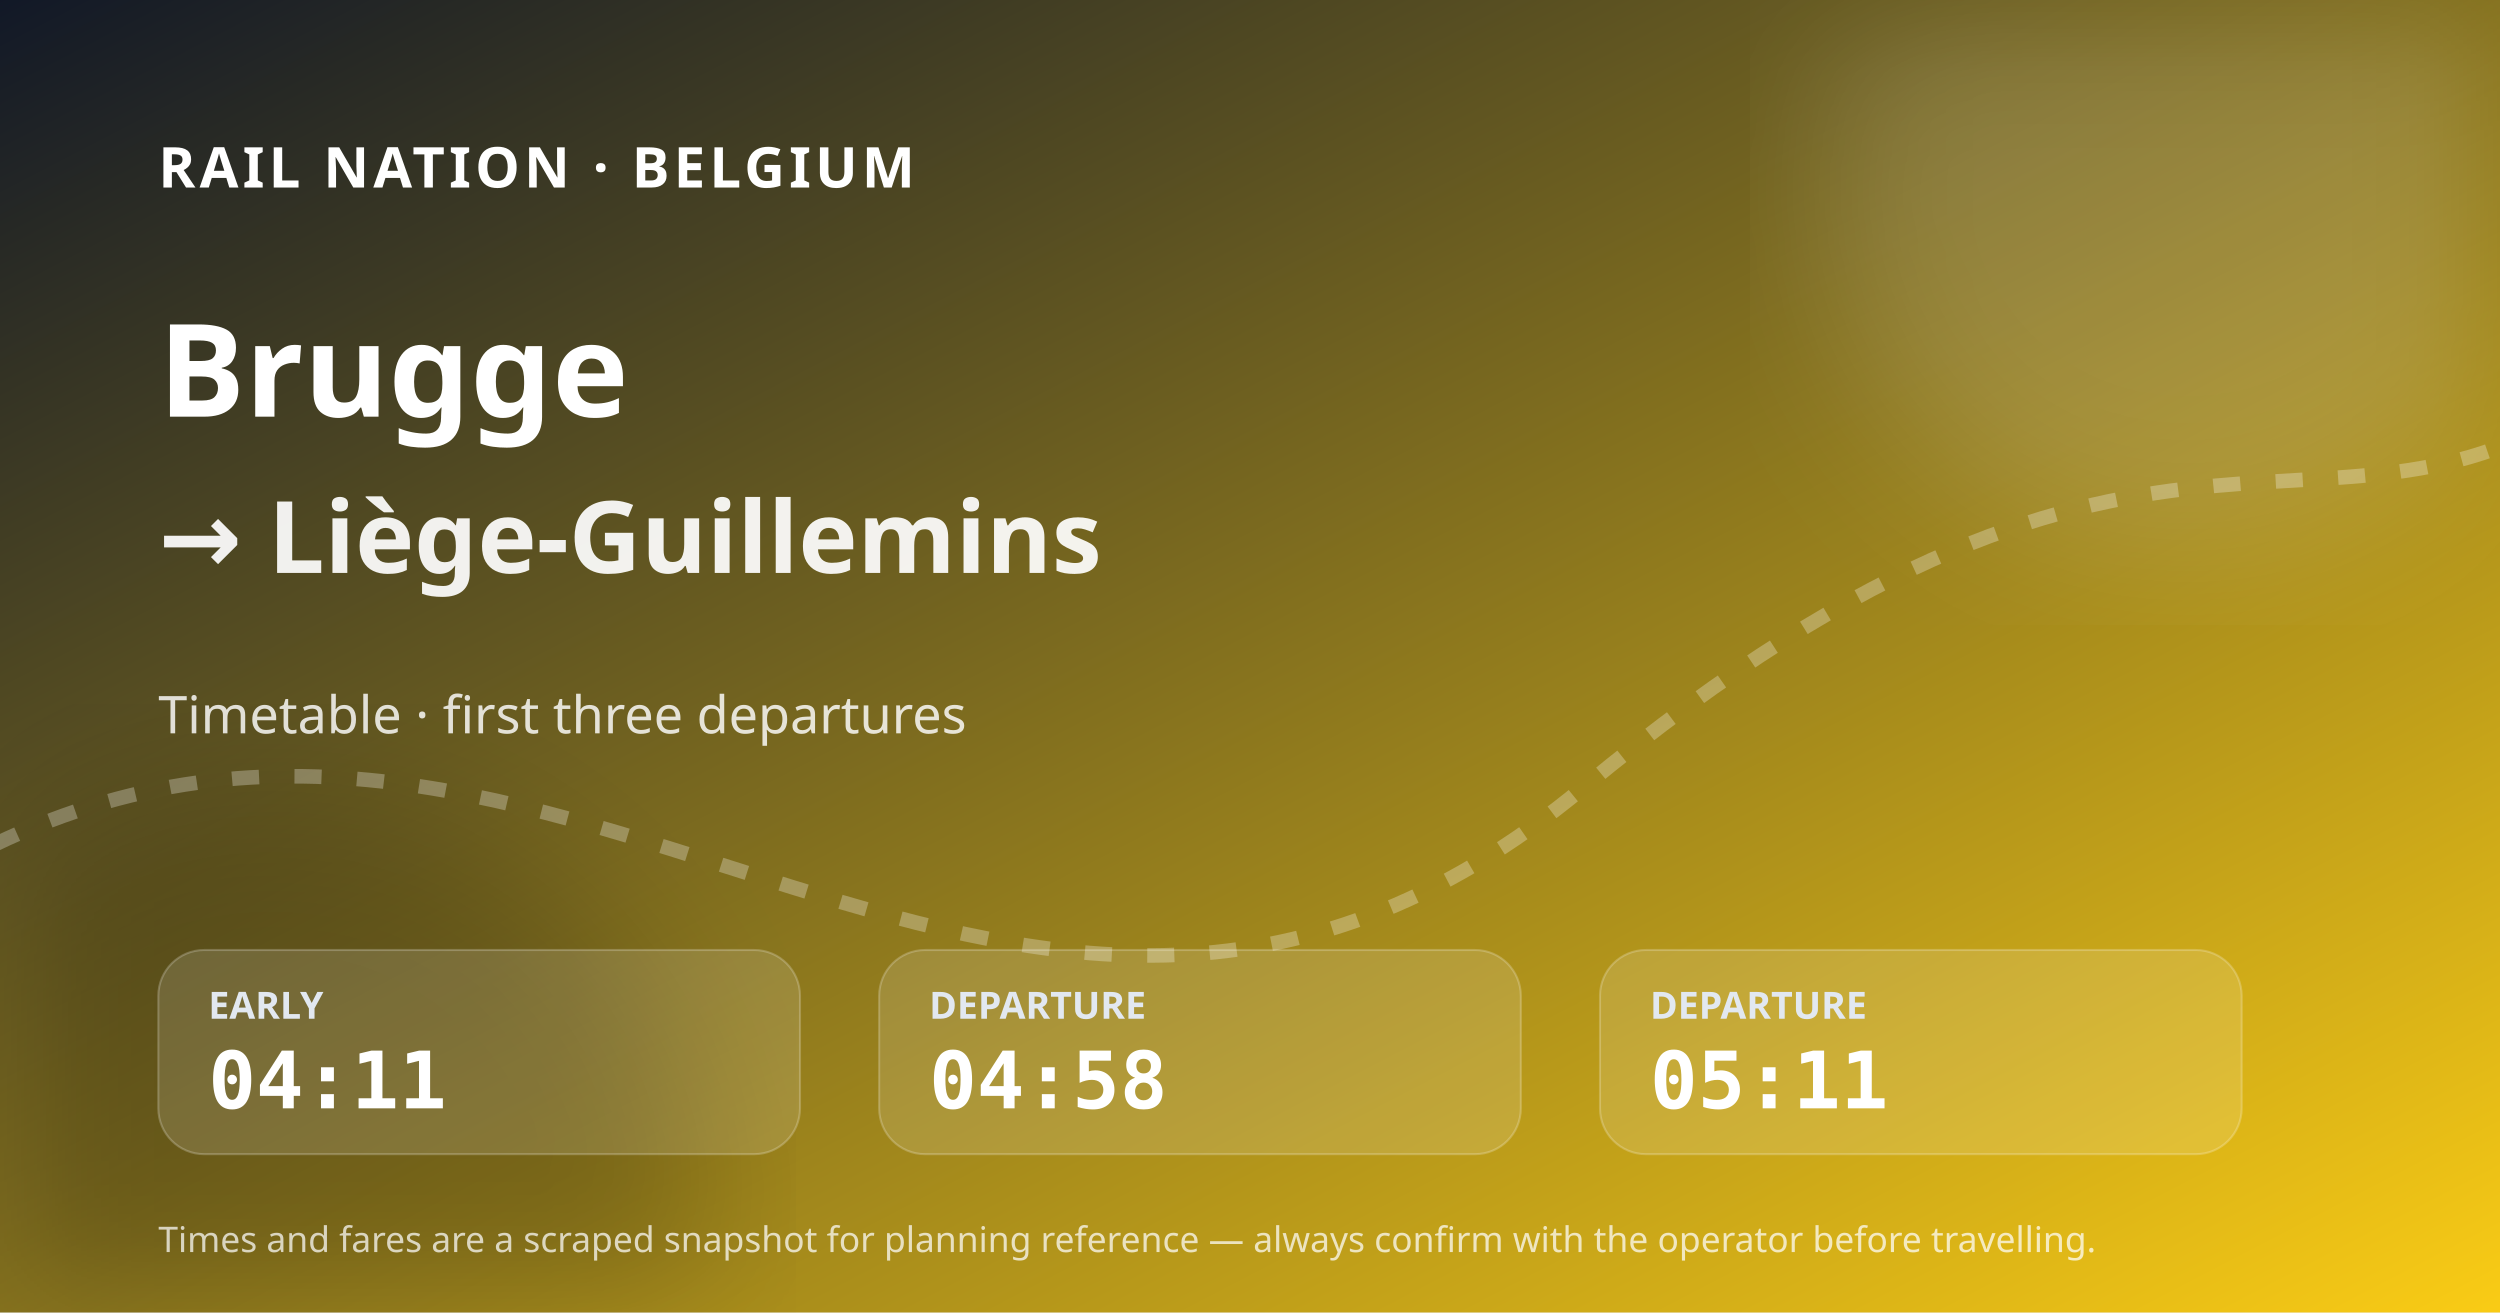
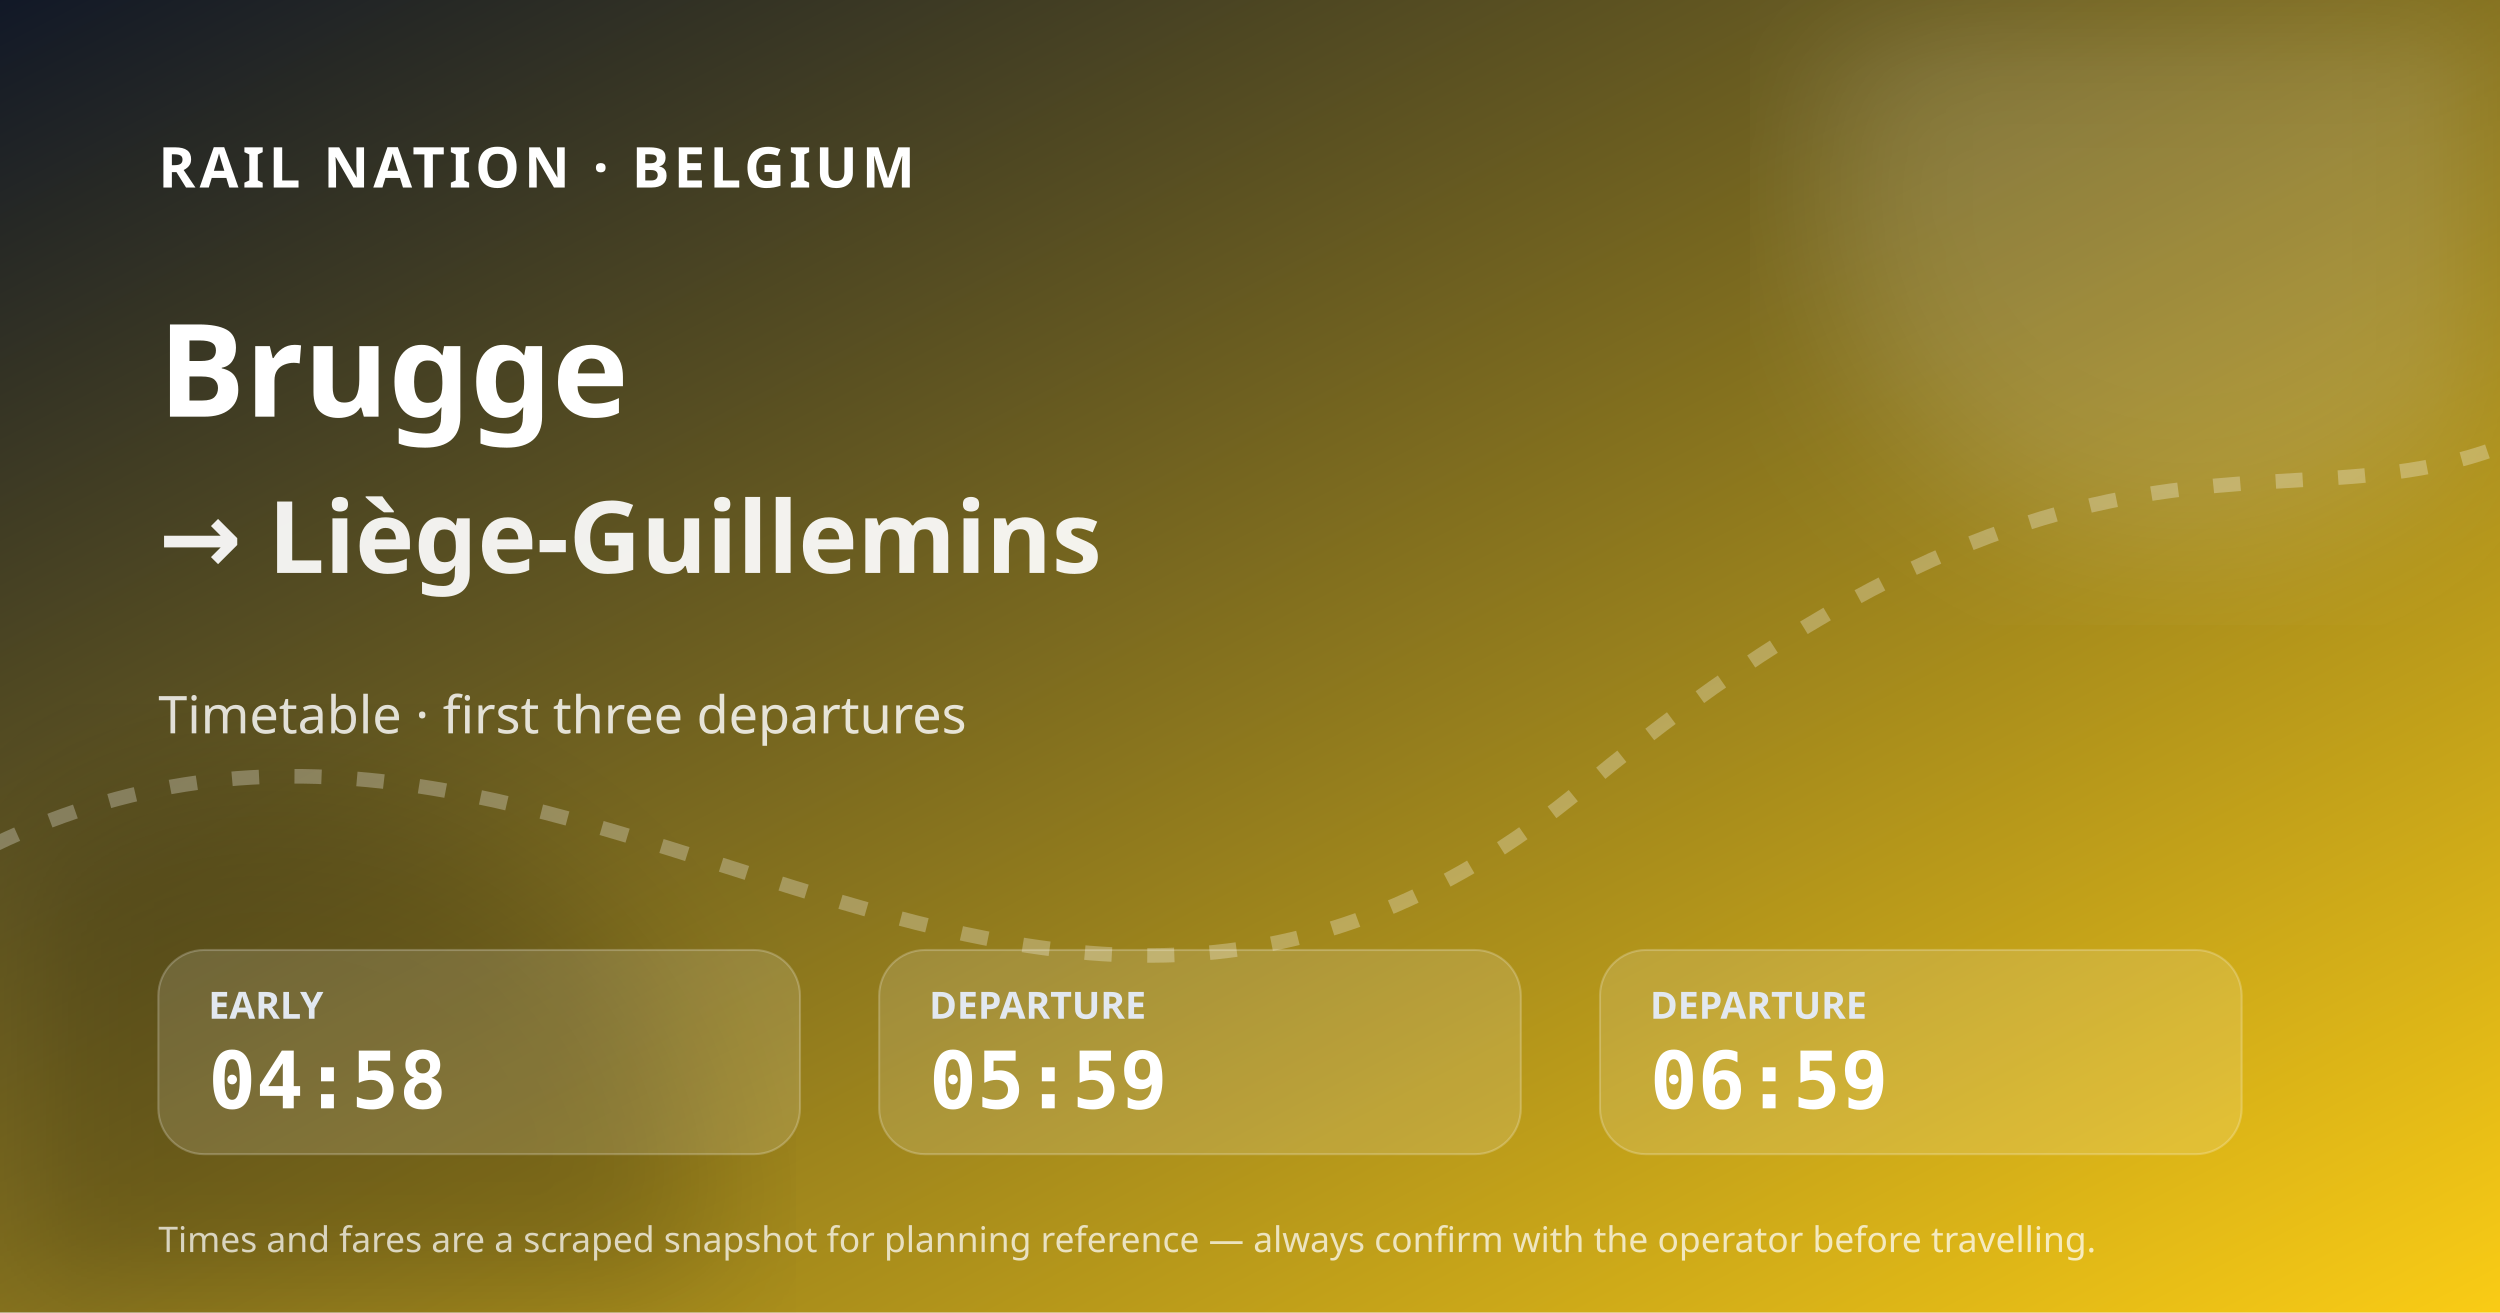
<svg xmlns="http://www.w3.org/2000/svg" width="1200" height="630" viewBox="0 0 1200 630" role="img" aria-label="Brugge to Liège-Guillemins timetable">
  <defs>
    <linearGradient id="bg" x1="0" y1="0" x2="1" y2="1">
      <stop stop-color="#111827" />
      <stop offset="1" stop-color="#facc15" />
    </linearGradient>
    <filter id="blur">
      <feGaussianBlur stdDeviation="36" />
    </filter>
  </defs>
  <rect width="1200" height="630" fill="url(#bg)" />
  <circle cx="1050" cy="90" r="175" fill="#fff" fill-opacity=".14" filter="url(#blur)" />
  <circle cx="130" cy="590" r="210" fill="#020617" fill-opacity=".18" filter="url(#blur)" />
  <path d="M-30 420 C260 250 480 610 760 378 S1120 290 1260 180" fill="none" stroke="#fff" stroke-opacity=".28" stroke-width="7" stroke-dasharray="13 17" />
  <text x="76" y="90" fill="#fff" font-size="27" font-family="system-ui, sans-serif" font-weight="800" letter-spacing="2">RAIL NATION · BELGIUM</text>
  <text x="76" y="200" fill="#fff" font-size="62" font-family="system-ui, sans-serif" font-weight="800">Brugge</text>
  <text x="76" y="275" fill="#fff" fill-opacity=".92" font-size="48" font-family="system-ui, sans-serif" font-weight="700">→ Liège-Guillemins</text>
  <text x="76" y="352" fill="#fff" fill-opacity=".82" font-size="25" font-family="system-ui, sans-serif">Timetable · first three departures</text>
  <g transform="translate(76 456)">
    <rect width="308" height="98" rx="22" fill="#fff" fill-opacity=".13" stroke="#fff" stroke-opacity=".22" />
    <text x="24" y="33" fill="#e2e8f0" font-size="18" font-family="system-ui, sans-serif" font-weight="700">EARLY</text>
-     <text x="24" y="76" fill="#fff" font-size="38" font-family="ui-monospace, SFMono-Regular, monospace" font-weight="800">04:11</text>
+     <text x="24" y="76" fill="#fff" font-size="38" font-family="ui-monospace, SFMono-Regular, monospace" font-weight="800">04:58</text>
  </g>
  <g transform="translate(422 456)">
    <rect width="308" height="98" rx="22" fill="#fff" fill-opacity=".13" stroke="#fff" stroke-opacity=".22" />
    <text x="24" y="33" fill="#e2e8f0" font-size="18" font-family="system-ui, sans-serif" font-weight="700">DEPARTURE</text>
-     <text x="24" y="76" fill="#fff" font-size="38" font-family="ui-monospace, SFMono-Regular, monospace" font-weight="800">04:58</text>
+     <text x="24" y="76" fill="#fff" font-size="38" font-family="ui-monospace, SFMono-Regular, monospace" font-weight="800">05:59</text>
  </g>
  <g transform="translate(768 456)">
    <rect width="308" height="98" rx="22" fill="#fff" fill-opacity=".13" stroke="#fff" stroke-opacity=".22" />
    <text x="24" y="33" fill="#e2e8f0" font-size="18" font-family="system-ui, sans-serif" font-weight="700">DEPARTURE</text>
-     <text x="24" y="76" fill="#fff" font-size="38" font-family="ui-monospace, SFMono-Regular, monospace" font-weight="800">05:11</text>
+     <text x="24" y="76" fill="#fff" font-size="38" font-family="ui-monospace, SFMono-Regular, monospace" font-weight="800">06:59</text>
  </g>
  <text x="76" y="601" fill="#fff" fill-opacity=".72" font-size="17" font-family="system-ui, sans-serif">Times and fares are a scraped snapshot for planning reference — always confirm with the operator before travelling.</text>
</svg>
